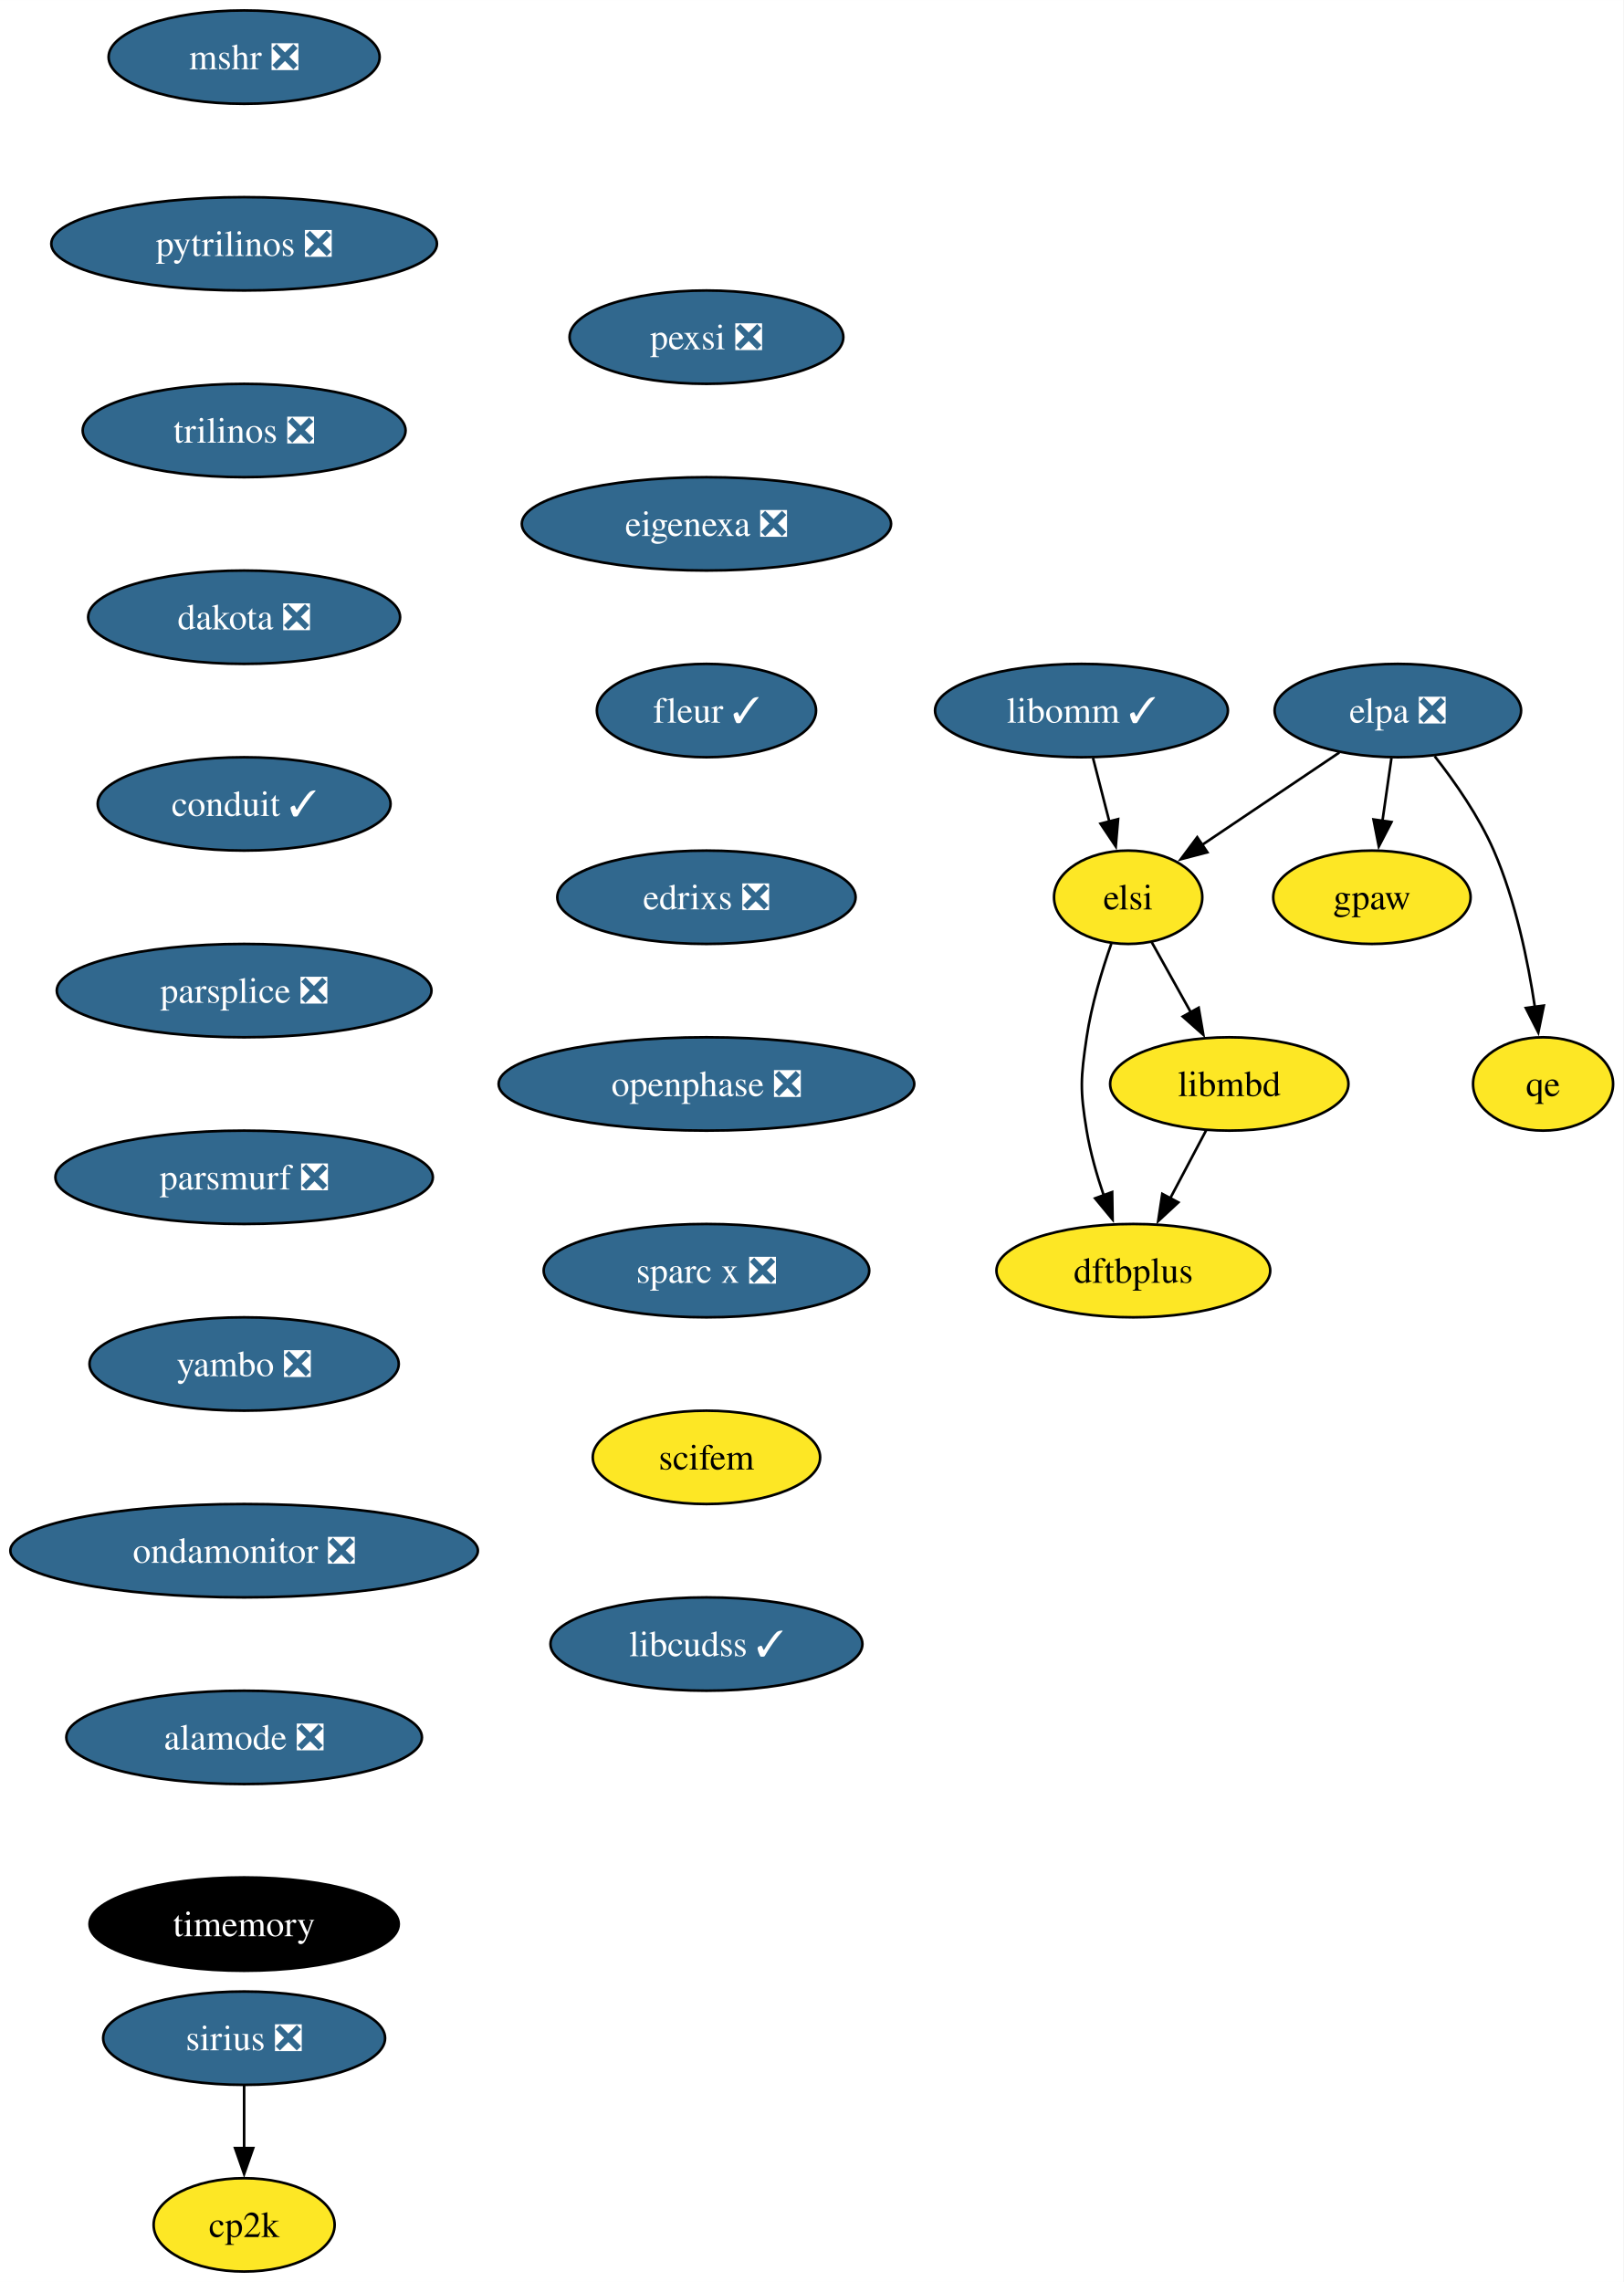
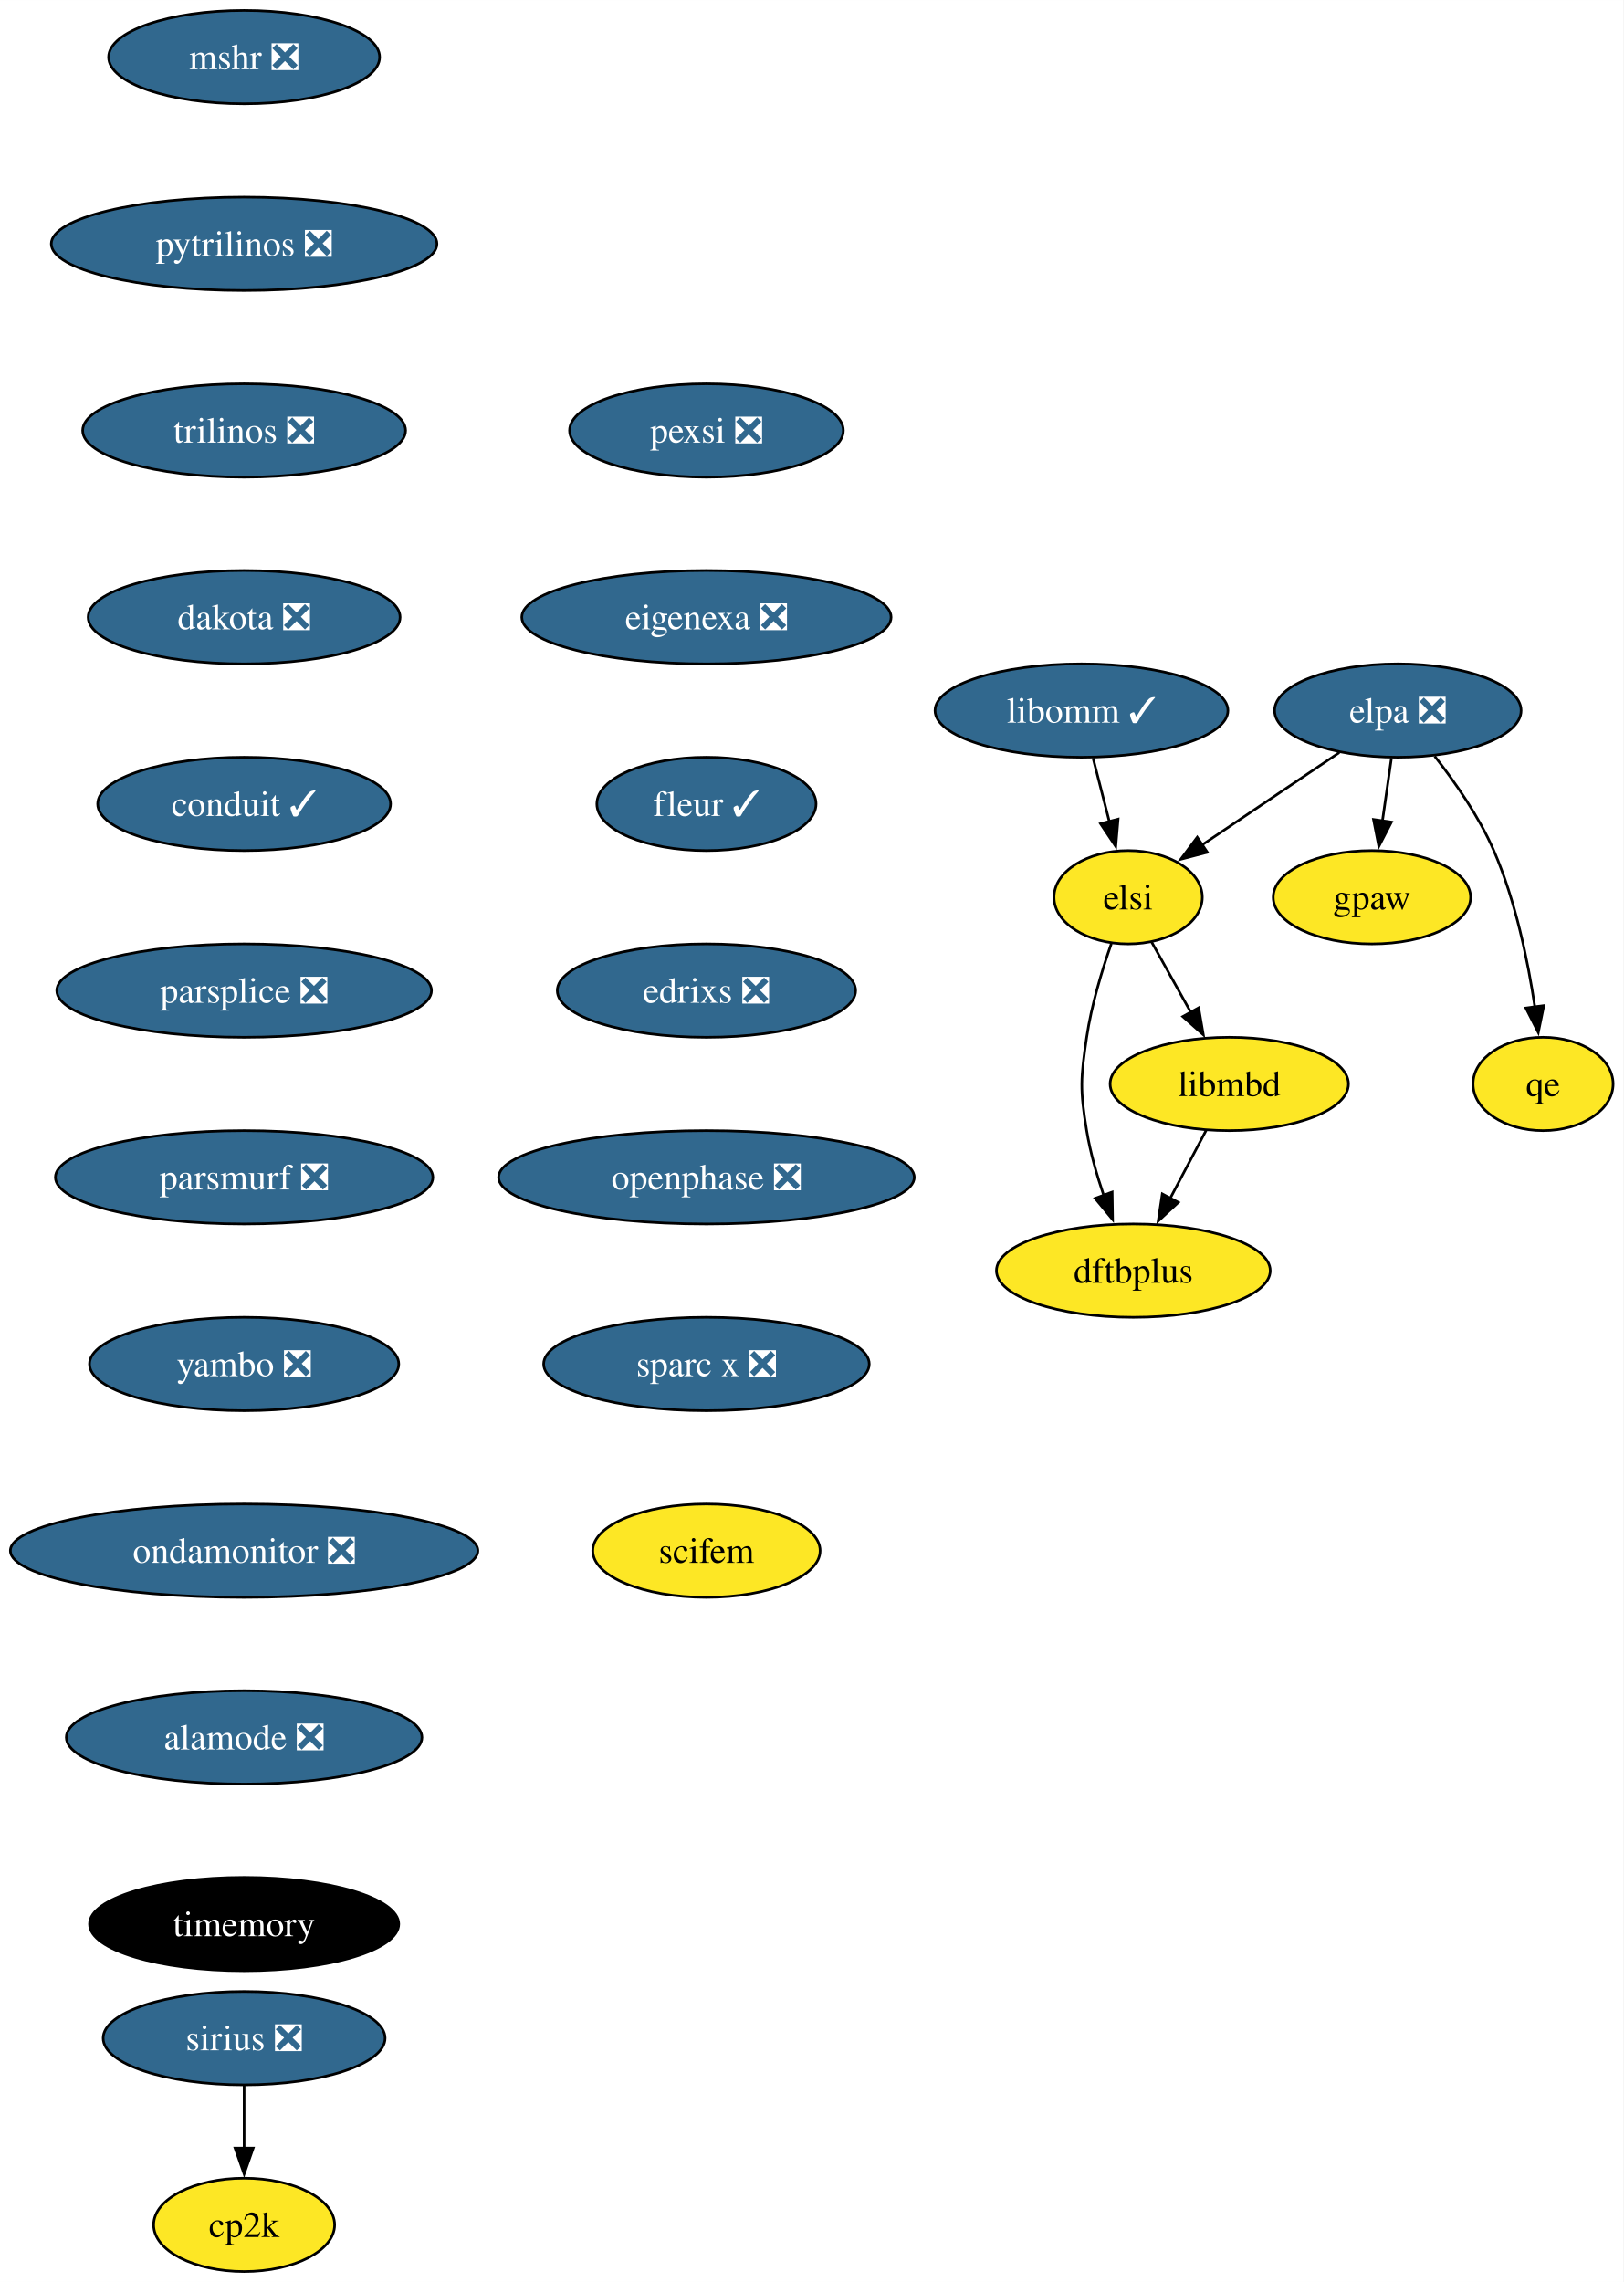
<svg xmlns="http://www.w3.org/2000/svg" xmlns:xlink="http://www.w3.org/1999/xlink" width="626pt" height="880pt" viewBox="0.00 0.00 626.04 880.00">
  <g id="graph0" class="graph" transform="scale(1 1) rotate(0) translate(4 876)">
    <polygon fill="white" stroke="none" points="-4,4 -4,-876 622.04,-876 622.04,4 -4,4" />
    <g id="node1" class="node">
      <g id="a_node1">
        <a xlink:href="https://github.com/conda-forge/mshr-feedstock/pull/37" xlink:title="mshr ❎">
          <ellipse fill="#31688e" stroke="black" cx="90.14" cy="-854" rx="52.26" ry="18" />
          <text text-anchor="middle" x="90.14" y="-849.33" font-family="Times,serif" font-size="14.00" fill="white">mshr ❎</text>
        </a>
      </g>
    </g>
    <g id="node2" class="node">
      <g id="a_node2">
        <a xlink:href="https://github.com/conda-forge/pytrilinos-feedstock/pull/56" xlink:title="pytrilinos ❎">
          <ellipse fill="#31688e" stroke="black" cx="90.14" cy="-782" rx="74.36" ry="18" />
          <text text-anchor="middle" x="90.14" y="-777.33" font-family="Times,serif" font-size="14.00" fill="white">pytrilinos ❎</text>
        </a>
      </g>
    </g>
    <g id="node3" class="node">
      <g id="a_node3">
        <a xlink:href="https://github.com/conda-forge/trilinos-feedstock/pull/47" xlink:title="trilinos ❎">
          <ellipse fill="#31688e" stroke="black" cx="90.14" cy="-710" rx="62.26" ry="18" />
          <text text-anchor="middle" x="90.14" y="-705.33" font-family="Times,serif" font-size="14.00" fill="white">trilinos ❎</text>
        </a>
      </g>
    </g>
    <g id="node4" class="node">
      <g id="a_node4">
        <a xlink:href="https://github.com/conda-forge/dakota-feedstock/pull/49" xlink:title="dakota ❎">
          <ellipse fill="#31688e" stroke="black" cx="90.14" cy="-638" rx="60.15" ry="18" />
          <text text-anchor="middle" x="90.14" y="-633.33" font-family="Times,serif" font-size="14.00" fill="white">dakota ❎</text>
        </a>
      </g>
    </g>
    <g id="node6" class="node">
      <g id="a_node6">
        <a xlink:href="https://github.com/conda-forge/conduit-feedstock/pull/46" xlink:title="conduit ✓">
          <ellipse fill="#31688e" stroke="black" cx="90.14" cy="-566" rx="56.47" ry="18" />
          <text text-anchor="middle" x="90.14" y="-561.33" font-family="Times,serif" font-size="14.00" fill="white">conduit ✓</text>
        </a>
      </g>
    </g>
    <g id="node5" class="node">
      <g id="a_node5">
        <a xlink:href="https://github.com/conda-forge/gpaw-feedstock" xlink:title="gpaw">
          <ellipse fill="#fde725" stroke="black" cx="525.04" cy="-530" rx="38.06" ry="18" />
          <text text-anchor="middle" x="525.04" y="-525.33" font-family="Times,serif" font-size="14.00">gpaw</text>
        </a>
      </g>
    </g>
    <g id="node8" class="node">
      <g id="a_node8">
        <a xlink:href="https://github.com/conda-forge/parsplice-feedstock/pull/13" xlink:title="parsplice ❎">
          <ellipse fill="#31688e" stroke="black" cx="90.14" cy="-494" rx="72.25" ry="18" />
          <text text-anchor="middle" x="90.14" y="-489.32" font-family="Times,serif" font-size="14.00" fill="white">parsplice ❎</text>
        </a>
      </g>
    </g>
    <g id="node7" class="node">
      <g id="a_node7">
        <a xlink:href="https://github.com/conda-forge/cp2k-feedstock" xlink:title="cp2k">
          <ellipse fill="#fde725" stroke="black" cx="90.14" cy="-18" rx="34.9" ry="18" />
          <text text-anchor="middle" x="90.14" y="-13.32" font-family="Times,serif" font-size="14.00">cp2k</text>
        </a>
      </g>
    </g>
    <g id="node9" class="node">
      <g id="a_node9">
        <a xlink:href="https://github.com/conda-forge/parsmurf-feedstock/pull/4" xlink:title="parsmurf ❎">
          <ellipse fill="#31688e" stroke="black" cx="90.14" cy="-422" rx="72.78" ry="18" />
          <text text-anchor="middle" x="90.14" y="-417.32" font-family="Times,serif" font-size="14.00" fill="white">parsmurf ❎</text>
        </a>
      </g>
    </g>
    <g id="node13" class="node">
      <g id="a_node13">
        <a xlink:href="https://github.com/conda-forge/yambo-feedstock/pull/30" xlink:title="yambo ❎">
          <ellipse fill="#31688e" stroke="black" cx="90.14" cy="-350" rx="59.63" ry="18" />
          <text text-anchor="middle" x="90.14" y="-345.32" font-family="Times,serif" font-size="14.00" fill="white">yambo ❎</text>
        </a>
      </g>
    </g>
    <g id="node10" class="node">
      <g id="a_node10">
        <a xlink:href="https://github.com/conda-forge/qe-feedstock" xlink:title="qe">
          <ellipse fill="#fde725" stroke="black" cx="591.04" cy="-458" rx="27" ry="18" />
          <text text-anchor="middle" x="591.04" y="-453.32" font-family="Times,serif" font-size="14.00">qe</text>
        </a>
      </g>
    </g>
    <g id="node11" class="node">
      <g id="a_node11">
        <a xlink:href="https://github.com/conda-forge/dftbplus-feedstock" xlink:title="dftbplus">
          <ellipse fill="#fde725" stroke="black" cx="433.04" cy="-386" rx="52.79" ry="18" />
          <text text-anchor="middle" x="433.04" y="-381.32" font-family="Times,serif" font-size="14.00">dftbplus</text>
        </a>
      </g>
    </g>
    <g id="node12" class="node">
      <g id="a_node12">
        <a xlink:href="https://github.com/conda-forge/libmbd-feedstock" xlink:title="libmbd">
          <ellipse fill="#fde725" stroke="black" cx="470.04" cy="-458" rx="45.95" ry="18" />
          <text text-anchor="middle" x="470.04" y="-453.32" font-family="Times,serif" font-size="14.00">libmbd</text>
        </a>
      </g>
    </g>
    <g id="edge7" class="edge">
      <path fill="none" stroke="black" d="M461.08,-440.05C456.9,-432.14 451.82,-422.54 447.15,-413.69" />
      <polygon fill="black" stroke="black" points="450.39,-412.33 442.62,-405.13 444.2,-415.6 450.39,-412.33" />
    </g>
    <g id="node15" class="node">
      <g id="a_node15">
        <a xlink:href="https://github.com/conda-forge/ondamonitor-feedstock/pull/12" xlink:title="ondamonitor ❎">
          <ellipse fill="#31688e" stroke="black" cx="90.14" cy="-278" rx="90.14" ry="18" />
          <text text-anchor="middle" x="90.14" y="-273.32" font-family="Times,serif" font-size="14.00" fill="white">ondamonitor ❎</text>
        </a>
      </g>
    </g>
    <g id="node14" class="node">
      <g id="a_node14">
        <a xlink:href="https://github.com/conda-forge/sirius-feedstock/pull/30" xlink:title="sirius ❎">
          <ellipse fill="#31688e" stroke="black" cx="90.14" cy="-90" rx="54.36" ry="18" />
          <text text-anchor="middle" x="90.14" y="-85.33" font-family="Times,serif" font-size="14.00" fill="white">sirius ❎</text>
        </a>
      </g>
    </g>
    <g id="edge9" class="edge">
      <path fill="none" stroke="black" d="M90.14,-71.7C90.14,-64.41 90.14,-55.73 90.14,-47.54" />
      <polygon fill="black" stroke="black" points="93.64,-47.62 90.14,-37.62 86.64,-47.62 93.64,-47.62" />
    </g>
    <g id="node16" class="node">
      <g id="a_node16">
        <a xlink:href="https://github.com/conda-forge/alamode-feedstock/pull/12" xlink:title="alamode ❎">
          <ellipse fill="#31688e" stroke="black" cx="90.14" cy="-206" rx="68.57" ry="18" />
          <text text-anchor="middle" x="90.14" y="-201.33" font-family="Times,serif" font-size="14.00" fill="white">alamode ❎</text>
        </a>
      </g>
    </g>
    <g id="node17" class="node">
      <g id="a_node17">
        <a xlink:href="https://github.com/conda-forge/timemory-feedstock" xlink:title="timemory">
          <ellipse fill="#000000" stroke="black" cx="90.14" cy="-134" rx="59.63" ry="18" />
          <text text-anchor="middle" x="90.14" y="-129.32" font-family="Times,serif" font-size="14.00" fill="white">timemory</text>
        </a>
      </g>
    </g>
    <g id="node18" class="node">
      <g id="a_node18">
        <a xlink:href="https://github.com/conda-forge/elpa-feedstock/pull/26" xlink:title="elpa ❎">
          <ellipse fill="#31688e" stroke="black" cx="535.04" cy="-602" rx="47.53" ry="18" />
          <text text-anchor="middle" x="535.04" y="-597.33" font-family="Times,serif" font-size="14.00" fill="white">elpa ❎</text>
        </a>
      </g>
    </g>
    <g id="edge13" class="edge">
      <path fill="none" stroke="black" d="M532.57,-583.7C531.51,-576.32 530.26,-567.52 529.07,-559.25" />
      <polygon fill="black" stroke="black" points="532.58,-559.01 527.7,-549.6 525.65,-560 532.58,-559.01" />
    </g>
    <g id="edge14" class="edge">
      <path fill="none" stroke="black" d="M549.25,-584.38C557.06,-574.42 566.31,-561.17 572.04,-548 580.42,-528.72 585.22,-505.43 587.9,-487.52" />
      <polygon fill="black" stroke="black" points="591.33,-488.23 589.2,-477.85 584.4,-487.3 591.33,-488.23" />
    </g>
    <g id="node19" class="node">
      <g id="a_node19">
        <a xlink:href="https://github.com/conda-forge/elsi-feedstock" xlink:title="elsi">
          <ellipse fill="#fde725" stroke="black" cx="431.04" cy="-530" rx="28.59" ry="18" />
          <text text-anchor="middle" x="431.04" y="-525.33" font-family="Times,serif" font-size="14.00">elsi</text>
        </a>
      </g>
    </g>
    <g id="edge15" class="edge">
      <path fill="none" stroke="black" d="M512.47,-585.81C496.89,-575.32 476.05,-561.3 459.36,-550.06" />
      <polygon fill="black" stroke="black" points="461.58,-547.34 451.33,-544.66 457.67,-553.15 461.58,-547.34" />
    </g>
    <g id="edge16" class="edge">
      <path fill="none" stroke="black" d="M424.55,-512.1C420.96,-501.84 416.86,-488.36 415.04,-476 412.7,-460.17 412.43,-455.79 415.04,-440 416.42,-431.66 418.94,-422.87 421.66,-414.89" />
      <polygon fill="black" stroke="black" points="424.87,-416.31 425.04,-405.72 418.3,-413.89 424.87,-416.31" />
    </g>
    <g id="edge17" class="edge">
      <path fill="none" stroke="black" d="M440.08,-512.76C444.6,-504.67 450.17,-494.66 455.28,-485.49" />
      <polygon fill="black" stroke="black" points="458.23,-487.39 460.03,-476.96 452.11,-483.99 458.23,-487.39" />
    </g>
    <g id="node20" class="node">
      <g id="a_node20">
        <a xlink:href="https://github.com/conda-forge/libomm-feedstock/pull/5" xlink:title="libomm ✓">
          <ellipse fill="#31688e" stroke="black" cx="413.04" cy="-602" rx="56.47" ry="18" />
          <text text-anchor="middle" x="413.04" y="-597.33" font-family="Times,serif" font-size="14.00" fill="white">libomm ✓</text>
        </a>
      </g>
    </g>
    <g id="edge18" class="edge">
      <path fill="none" stroke="black" d="M417.49,-583.7C419.38,-576.32 421.65,-567.52 423.77,-559.25" />
      <polygon fill="black" stroke="black" points="427.16,-560.13 426.26,-549.57 420.38,-558.38 427.16,-560.13" />
    </g>
    <g id="node21" class="node">
      <g id="a_node21">
        <a xlink:href="https://github.com/conda-forge/pexsi-feedstock/pull/10" xlink:title="pexsi ❎">
-           <ellipse fill="#31688e" stroke="black" cx="268.42" cy="-746" rx="52.79" ry="18" />
-           <text text-anchor="middle" x="268.42" y="-741.33" font-family="Times,serif" font-size="14.00" fill="white">pexsi ❎</text>
+           <ellipse fill="#31688e" stroke="black" cx="268.42" cy="-710" rx="52.79" ry="18" />
+           <text text-anchor="middle" x="268.42" y="-705.33" font-family="Times,serif" font-size="14.00" fill="white">pexsi ❎</text>
        </a>
      </g>
    </g>
    <g id="node22" class="node">
      <g id="a_node22">
        <a xlink:href="https://github.com/conda-forge/eigenexa-feedstock/pull/3" xlink:title="eigenexa ❎">
-           <ellipse fill="#31688e" stroke="black" cx="268.42" cy="-674" rx="71.2" ry="18" />
-           <text text-anchor="middle" x="268.42" y="-669.33" font-family="Times,serif" font-size="14.00" fill="white">eigenexa ❎</text>
+           <ellipse fill="#31688e" stroke="black" cx="268.42" cy="-638" rx="71.2" ry="18" />
+           <text text-anchor="middle" x="268.42" y="-633.33" font-family="Times,serif" font-size="14.00" fill="white">eigenexa ❎</text>
        </a>
      </g>
    </g>
    <g id="node23" class="node">
      <g id="a_node23">
        <a xlink:href="https://github.com/conda-forge/fleur-feedstock/pull/19" xlink:title="fleur ✓">
-           <ellipse fill="#31688e" stroke="black" cx="268.42" cy="-602" rx="42.26" ry="18" />
-           <text text-anchor="middle" x="268.42" y="-597.33" font-family="Times,serif" font-size="14.00" fill="white">fleur ✓</text>
+           <ellipse fill="#31688e" stroke="black" cx="268.42" cy="-566" rx="42.26" ry="18" />
+           <text text-anchor="middle" x="268.42" y="-561.33" font-family="Times,serif" font-size="14.00" fill="white">fleur ✓</text>
        </a>
      </g>
    </g>
    <g id="node24" class="node">
      <g id="a_node24">
        <a xlink:href="https://github.com/conda-forge/edrixs-feedstock/pull/14" xlink:title="edrixs ❎">
-           <ellipse fill="#31688e" stroke="black" cx="268.42" cy="-530" rx="57.52" ry="18" />
-           <text text-anchor="middle" x="268.42" y="-525.33" font-family="Times,serif" font-size="14.00" fill="white">edrixs ❎</text>
+           <ellipse fill="#31688e" stroke="black" cx="268.42" cy="-494" rx="57.52" ry="18" />
+           <text text-anchor="middle" x="268.42" y="-489.32" font-family="Times,serif" font-size="14.00" fill="white">edrixs ❎</text>
        </a>
      </g>
    </g>
    <g id="node25" class="node">
      <g id="a_node25">
        <a xlink:href="https://github.com/conda-forge/openphase-feedstock/pull/2" xlink:title="openphase ❎">
-           <ellipse fill="#31688e" stroke="black" cx="268.42" cy="-458" rx="80.14" ry="18" />
-           <text text-anchor="middle" x="268.42" y="-453.32" font-family="Times,serif" font-size="14.00" fill="white">openphase ❎</text>
+           <ellipse fill="#31688e" stroke="black" cx="268.42" cy="-422" rx="80.14" ry="18" />
+           <text text-anchor="middle" x="268.42" y="-417.32" font-family="Times,serif" font-size="14.00" fill="white">openphase ❎</text>
        </a>
      </g>
    </g>
    <g id="node26" class="node">
      <g id="a_node26">
        <a xlink:href="https://github.com/conda-forge/sparc-x-feedstock/pull/9" xlink:title="sparc x ❎">
-           <ellipse fill="#31688e" stroke="black" cx="268.42" cy="-386" rx="62.78" ry="18" />
-           <text text-anchor="middle" x="268.42" y="-381.32" font-family="Times,serif" font-size="14.00" fill="white">sparc x ❎</text>
+           <ellipse fill="#31688e" stroke="black" cx="268.42" cy="-350" rx="62.78" ry="18" />
+           <text text-anchor="middle" x="268.42" y="-345.32" font-family="Times,serif" font-size="14.00" fill="white">sparc x ❎</text>
        </a>
      </g>
    </g>
    <g id="node27" class="node">
      <g id="a_node27">
        <a xlink:href="https://github.com/conda-forge/scifem-feedstock" xlink:title="scifem">
-           <ellipse fill="#fde725" stroke="black" cx="268.42" cy="-314" rx="43.84" ry="18" />
-           <text text-anchor="middle" x="268.42" y="-309.32" font-family="Times,serif" font-size="14.00">scifem</text>
-         </a>
-       </g>
-     </g>
-     <g id="node28" class="node">
-       <g id="a_node28">
-         <a xlink:href="https://github.com/conda-forge/libcudss-feedstock/pull/2" xlink:title="libcudss ✓">
-           <ellipse fill="#31688e" stroke="black" cx="268.42" cy="-242" rx="60.15" ry="18" />
-           <text text-anchor="middle" x="268.42" y="-237.32" font-family="Times,serif" font-size="14.00" fill="white">libcudss ✓</text>
+           <ellipse fill="#fde725" stroke="black" cx="268.42" cy="-278" rx="43.84" ry="18" />
+           <text text-anchor="middle" x="268.42" y="-273.32" font-family="Times,serif" font-size="14.00">scifem</text>
        </a>
      </g>
    </g>
  </g>
</svg>
